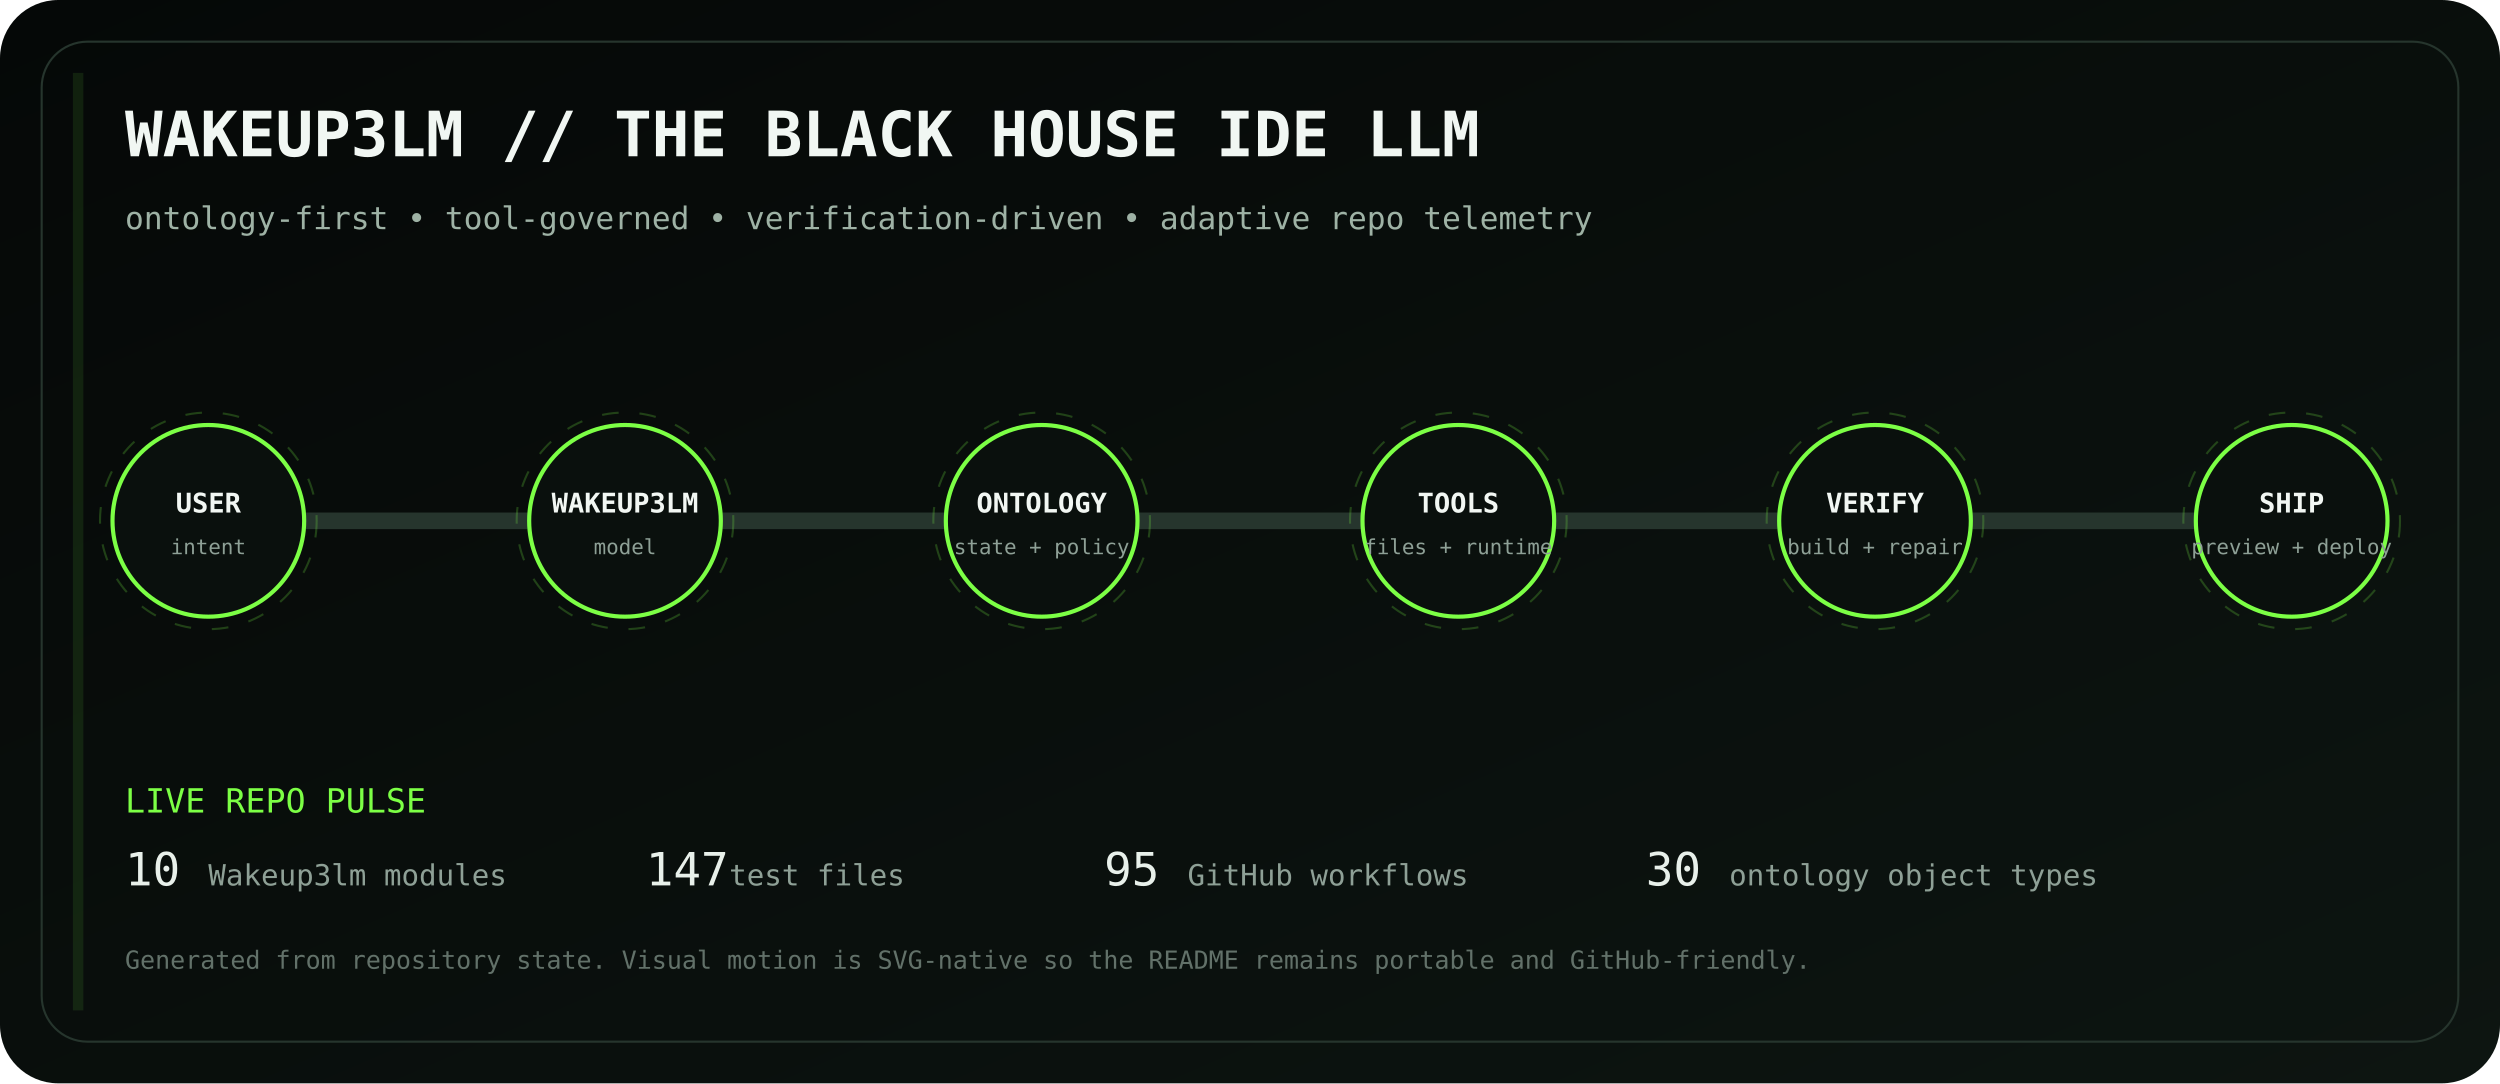
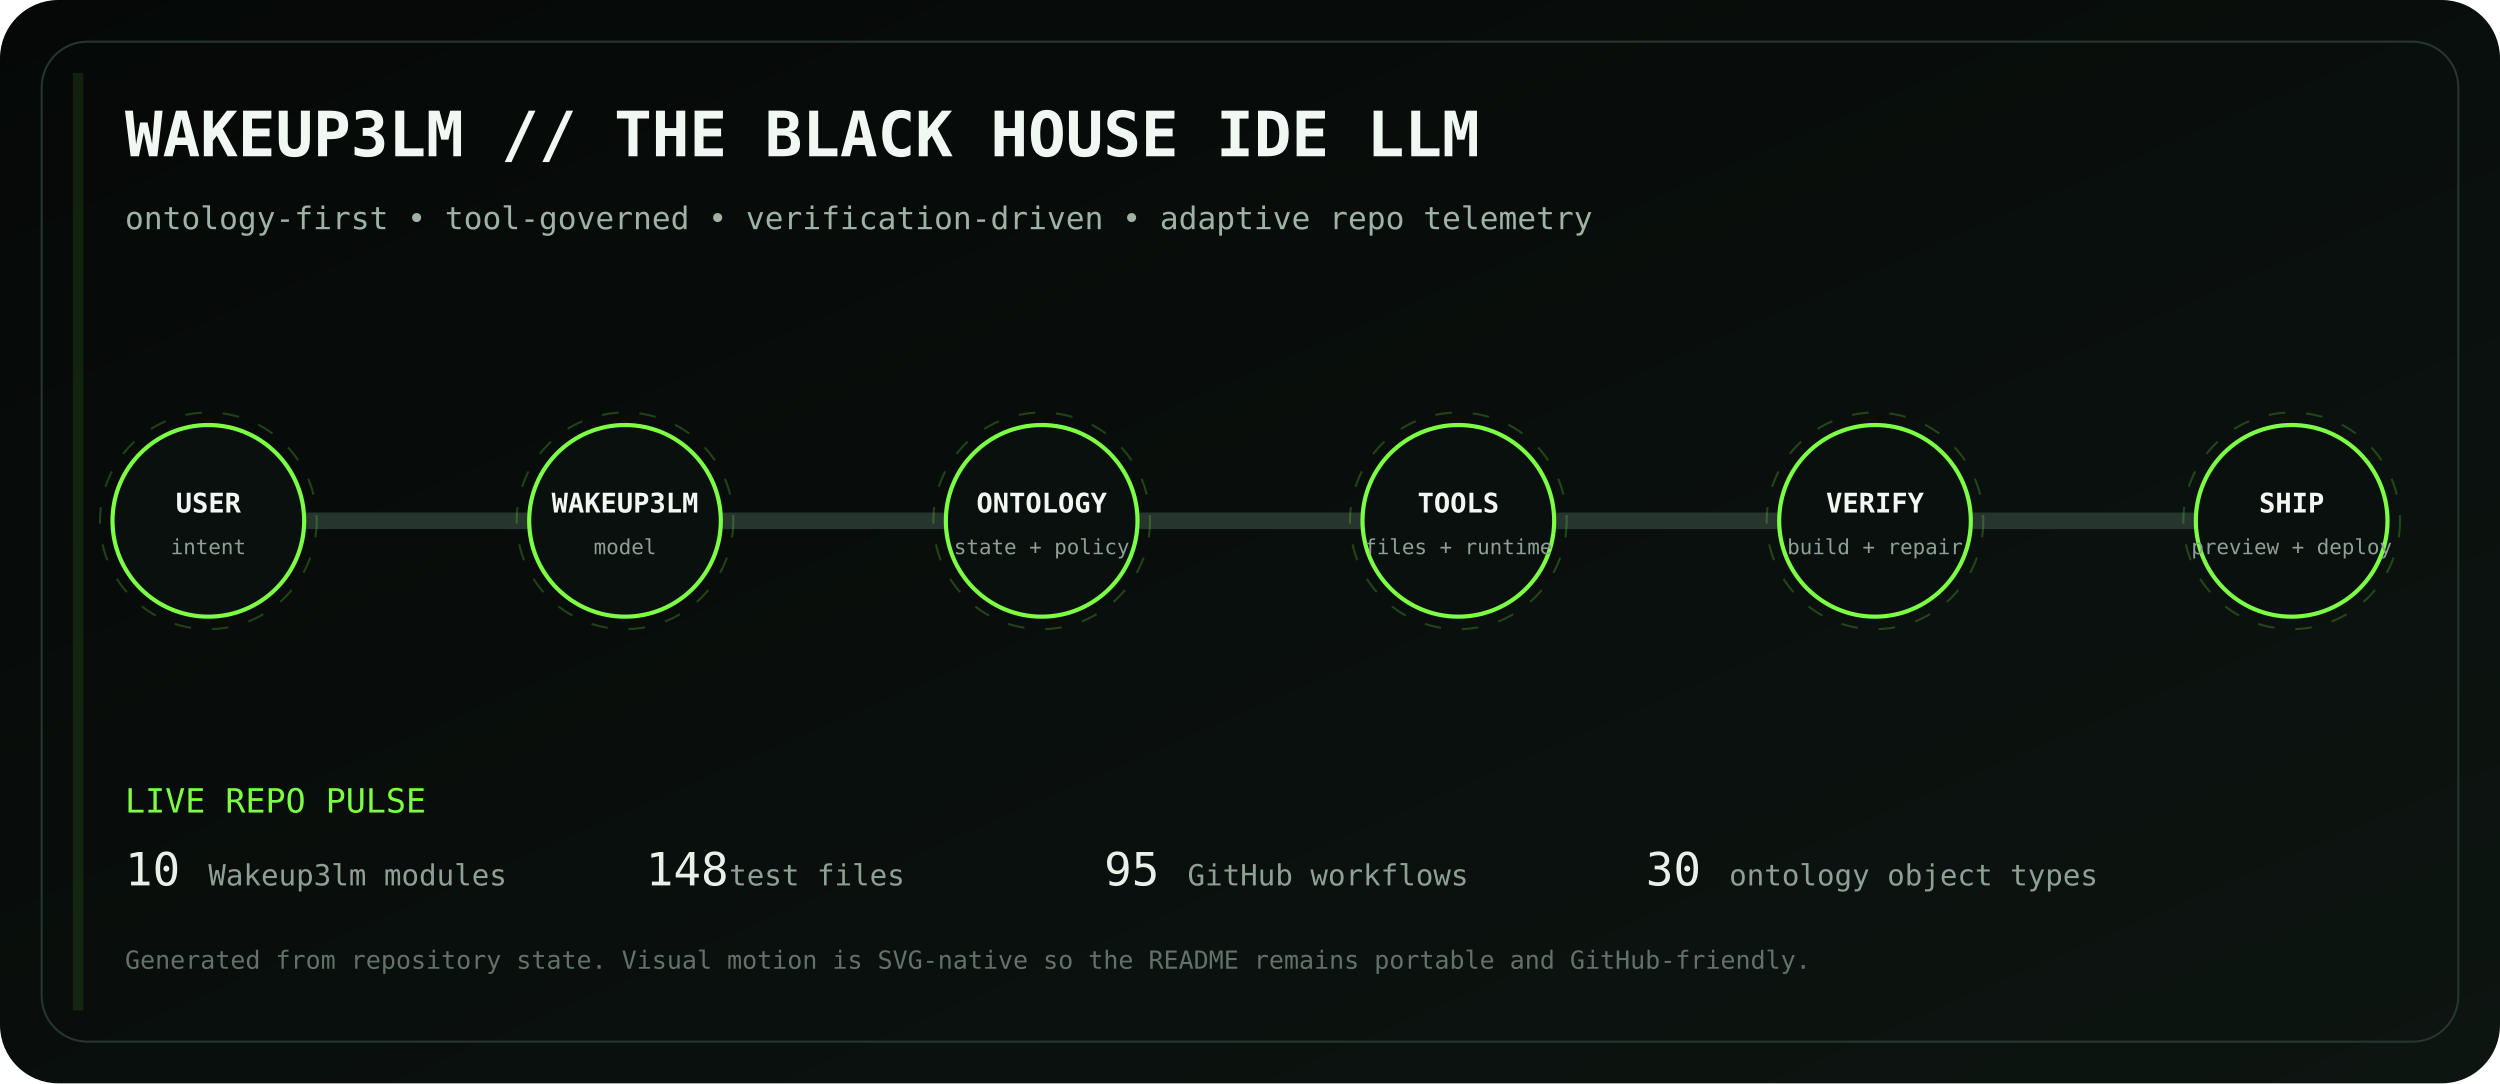
<svg xmlns="http://www.w3.org/2000/svg" viewBox="0 0 1200 520" role="img" aria-labelledby="title desc">
  <defs>
    <linearGradient id="bg" x1="0" y1="0" x2="1" y2="1">
      <stop stop-color="#050807" />
      <stop offset="1" stop-color="#0d1511" />
    </linearGradient>
    <linearGradient id="volt" x1="0" y1="0" x2="1" y2="0">
      <stop stop-color="#7CFF45" />
      <stop offset=".5" stop-color="#D6FF46" />
      <stop offset="1" stop-color="#7CFF45" />
    </linearGradient>
    <filter id="glow">
      <feGaussianBlur stdDeviation="4" result="b" />
      <feMerge>
        <feMergeNode in="b" />
        <feMergeNode in="SourceGraphic" />
      </feMerge>
    </filter>
  </defs>
  <rect width="1200" height="520" rx="28" fill="url(#bg)" />
  <rect x="20" y="20" width="1160" height="480" rx="22" fill="none" stroke="#26352d" />
  <text x="60" y="75" fill="#F1F7F3" font-family="ui-monospace, SFMono-Regular, Menlo, monospace" font-size="30" font-weight="700">WAKEUP3LM // THE BLACK HOUSE IDE LLM</text>
  <text x="60" y="110" fill="#9EB2A5" font-family="ui-monospace, SFMono-Regular, Menlo, monospace" font-size="15">ontology-first • tool-governed • verification-driven • adaptive repo telemetry</text>
  <path d="M100 250 H1100" stroke="#26352d" stroke-width="8" stroke-linecap="round" />
  <path d="M100 250 H1100" stroke="url(#volt)" stroke-width="3" stroke-linecap="round" stroke-dasharray="18 22" filter="url(#glow)">
    <animate attributeName="stroke-dashoffset" values="0;-80" dur="2.8s" repeatCount="indefinite" />
  </path>
  <g transform="translate(100 250)" font-family="ui-monospace, SFMono-Regular, Menlo, monospace">
    <circle r="46" fill="#0A100D" stroke="#7CFF45" stroke-width="2" />
    <circle r="52" fill="none" stroke="#7CFF45" opacity=".22" stroke-dasharray="8 10">
      <animateTransform attributeName="transform" type="rotate" values="0;360" dur="12s" repeatCount="indefinite" />
    </circle>
    <text y="-4" text-anchor="middle" fill="#F2F7F3" font-size="13" font-weight="700">USER</text>
    <text y="16" text-anchor="middle" fill="#8EA096" font-size="10">intent</text>
  </g>
  <g transform="translate(300 250)" font-family="ui-monospace, SFMono-Regular, Menlo, monospace">
    <circle r="46" fill="#0A100D" stroke="#7CFF45" stroke-width="2" />
    <circle r="52" fill="none" stroke="#7CFF45" opacity=".22" stroke-dasharray="8 10">
      <animateTransform attributeName="transform" type="rotate" values="0;360" dur="12s" repeatCount="indefinite" />
    </circle>
    <text y="-4" text-anchor="middle" fill="#F2F7F3" font-size="13" font-weight="700">WAKEUP3LM</text>
    <text y="16" text-anchor="middle" fill="#8EA096" font-size="10">model</text>
  </g>
  <g transform="translate(500 250)" font-family="ui-monospace, SFMono-Regular, Menlo, monospace">
    <circle r="46" fill="#0A100D" stroke="#7CFF45" stroke-width="2" />
    <circle r="52" fill="none" stroke="#7CFF45" opacity=".22" stroke-dasharray="8 10">
      <animateTransform attributeName="transform" type="rotate" values="0;360" dur="12s" repeatCount="indefinite" />
    </circle>
    <text y="-4" text-anchor="middle" fill="#F2F7F3" font-size="13" font-weight="700">ONTOLOGY</text>
    <text y="16" text-anchor="middle" fill="#8EA096" font-size="10">state + policy</text>
  </g>
  <g transform="translate(700 250)" font-family="ui-monospace, SFMono-Regular, Menlo, monospace">
    <circle r="46" fill="#0A100D" stroke="#7CFF45" stroke-width="2" />
    <circle r="52" fill="none" stroke="#7CFF45" opacity=".22" stroke-dasharray="8 10">
      <animateTransform attributeName="transform" type="rotate" values="0;360" dur="12s" repeatCount="indefinite" />
    </circle>
    <text y="-4" text-anchor="middle" fill="#F2F7F3" font-size="13" font-weight="700">TOOLS</text>
    <text y="16" text-anchor="middle" fill="#8EA096" font-size="10">files + runtime</text>
  </g>
  <g transform="translate(900 250)" font-family="ui-monospace, SFMono-Regular, Menlo, monospace">
    <circle r="46" fill="#0A100D" stroke="#7CFF45" stroke-width="2" />
    <circle r="52" fill="none" stroke="#7CFF45" opacity=".22" stroke-dasharray="8 10">
      <animateTransform attributeName="transform" type="rotate" values="0;360" dur="12s" repeatCount="indefinite" />
    </circle>
    <text y="-4" text-anchor="middle" fill="#F2F7F3" font-size="13" font-weight="700">VERIFY</text>
    <text y="16" text-anchor="middle" fill="#8EA096" font-size="10">build + repair</text>
  </g>
  <g transform="translate(1100 250)" font-family="ui-monospace, SFMono-Regular, Menlo, monospace">
    <circle r="46" fill="#0A100D" stroke="#7CFF45" stroke-width="2" />
    <circle r="52" fill="none" stroke="#7CFF45" opacity=".22" stroke-dasharray="8 10">
      <animateTransform attributeName="transform" type="rotate" values="0;360" dur="12s" repeatCount="indefinite" />
    </circle>
    <text y="-4" text-anchor="middle" fill="#F2F7F3" font-size="13" font-weight="700">SHIP</text>
    <text y="16" text-anchor="middle" fill="#8EA096" font-size="10">preview + deploy</text>
  </g>
  <g font-family="ui-monospace, SFMono-Regular, Menlo, monospace">
    <text x="60" y="390" fill="#7CFF45" font-size="16">LIVE REPO PULSE</text>
    <text x="60" y="425" fill="#E8F0EA" font-size="22">10</text>
    <text x="100" y="425" fill="#8EA096" font-size="14"> Wakeup3lm modules</text>
-     <text x="310" y="425" fill="#E8F0EA" font-size="22">147</text>
+     <text x="310" y="425" fill="#E8F0EA" font-size="22">148</text>
    <text x="350" y="425" fill="#8EA096" font-size="14"> test files</text>
    <text x="530" y="425" fill="#E8F0EA" font-size="22">95</text>
    <text x="570" y="425" fill="#8EA096" font-size="14"> GitHub workflows</text>
    <text x="790" y="425" fill="#E8F0EA" font-size="22">30</text>
    <text x="830" y="425" fill="#8EA096" font-size="14"> ontology object types</text>
    <text x="60" y="465" fill="#627169" font-size="12">Generated from repository state. Visual motion is SVG-native so the README remains portable and GitHub-friendly.</text>
  </g>
  <rect x="35" y="35" width="5" height="450" fill="#7CFF45" opacity=".1">
    <animate attributeName="x" values="35;1160;35" dur="8s" repeatCount="indefinite" />
    <animate attributeName="opacity" values=".05;.28;.05" dur="8s" repeatCount="indefinite" />
  </rect>
</svg>
